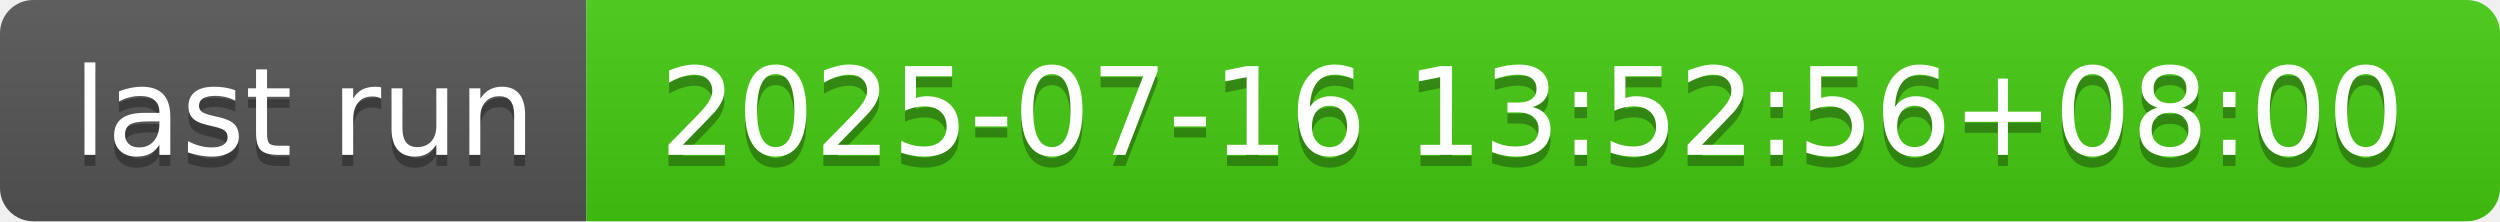
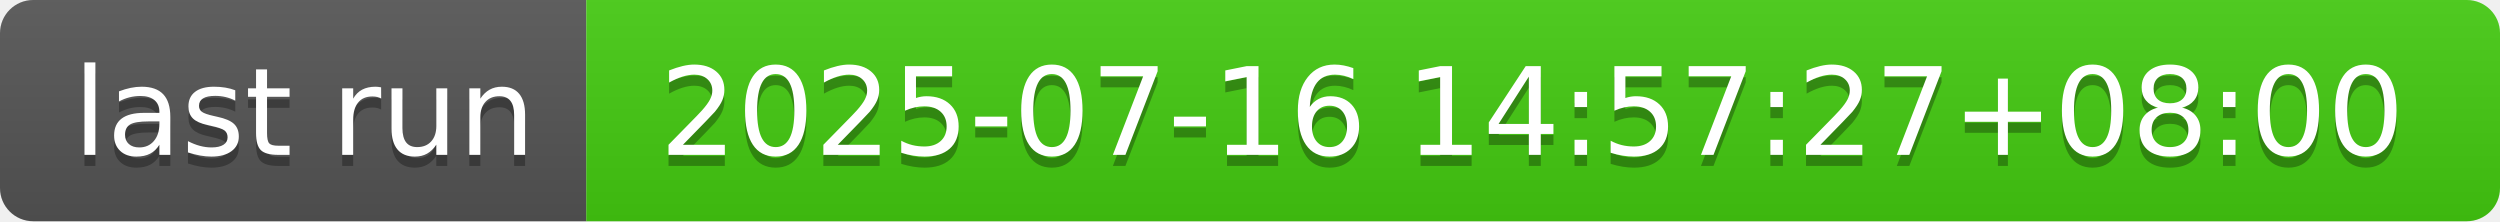
- <svg xmlns="http://www.w3.org/2000/svg" width="226" height="20" role="img" aria-label="last run: 2025-07-16 13:52:56+08:00">
+ <svg xmlns="http://www.w3.org/2000/svg" width="226" height="20" role="img" aria-label="last run: 2025-07-16 14:57:27+08:00">
  <linearGradient id="s" x2="0" y2="100%">
    <stop offset="0" stop-color="#bbb" stop-opacity=".1" />
    <stop offset="1" stop-opacity=".1" />
  </linearGradient>
  <clipPath id="r">
    <rect width="226" height="20" rx="3" fill="#fff" />
  </clipPath>
  <g clip-path="url(#r)">
    <rect width="53" height="20" fill="#555" />
    <rect x="53" width="173" height="20" fill="#4c1" />
    <rect width="226" height="20" fill="url(#s)" />
  </g>
  <g fill="#fff" text-anchor="middle" font-family="Verdana,Geneva,DejaVu Sans,sans-serif" text-rendering="geometricPrecision" font-size="110">
    <text aria-hidden="true" x="275" y="150" fill="#010101" fill-opacity=".3" transform="scale(.1)" textLength="430">last run</text>
    <text x="275" y="140" transform="scale(.1)" fill="#fff" textLength="430">last run</text>
-     <text aria-hidden="true" x="1385" y="150" fill="#010101" fill-opacity=".3" transform="scale(.1)" textLength="1630">2025-07-16 13:52:56+08:00</text>
-     <text x="1385" y="140" transform="scale(.1)" fill="#fff" textLength="1630">2025-07-16 13:52:56+08:00</text>
+     <text aria-hidden="true" x="1385" y="150" fill="#010101" fill-opacity=".3" transform="scale(.1)" textLength="1630">2025-07-16 14:57:27+08:00</text>
+     <text x="1385" y="140" transform="scale(.1)" fill="#fff" textLength="1630">2025-07-16 14:57:27+08:00</text>
  </g>
</svg>
